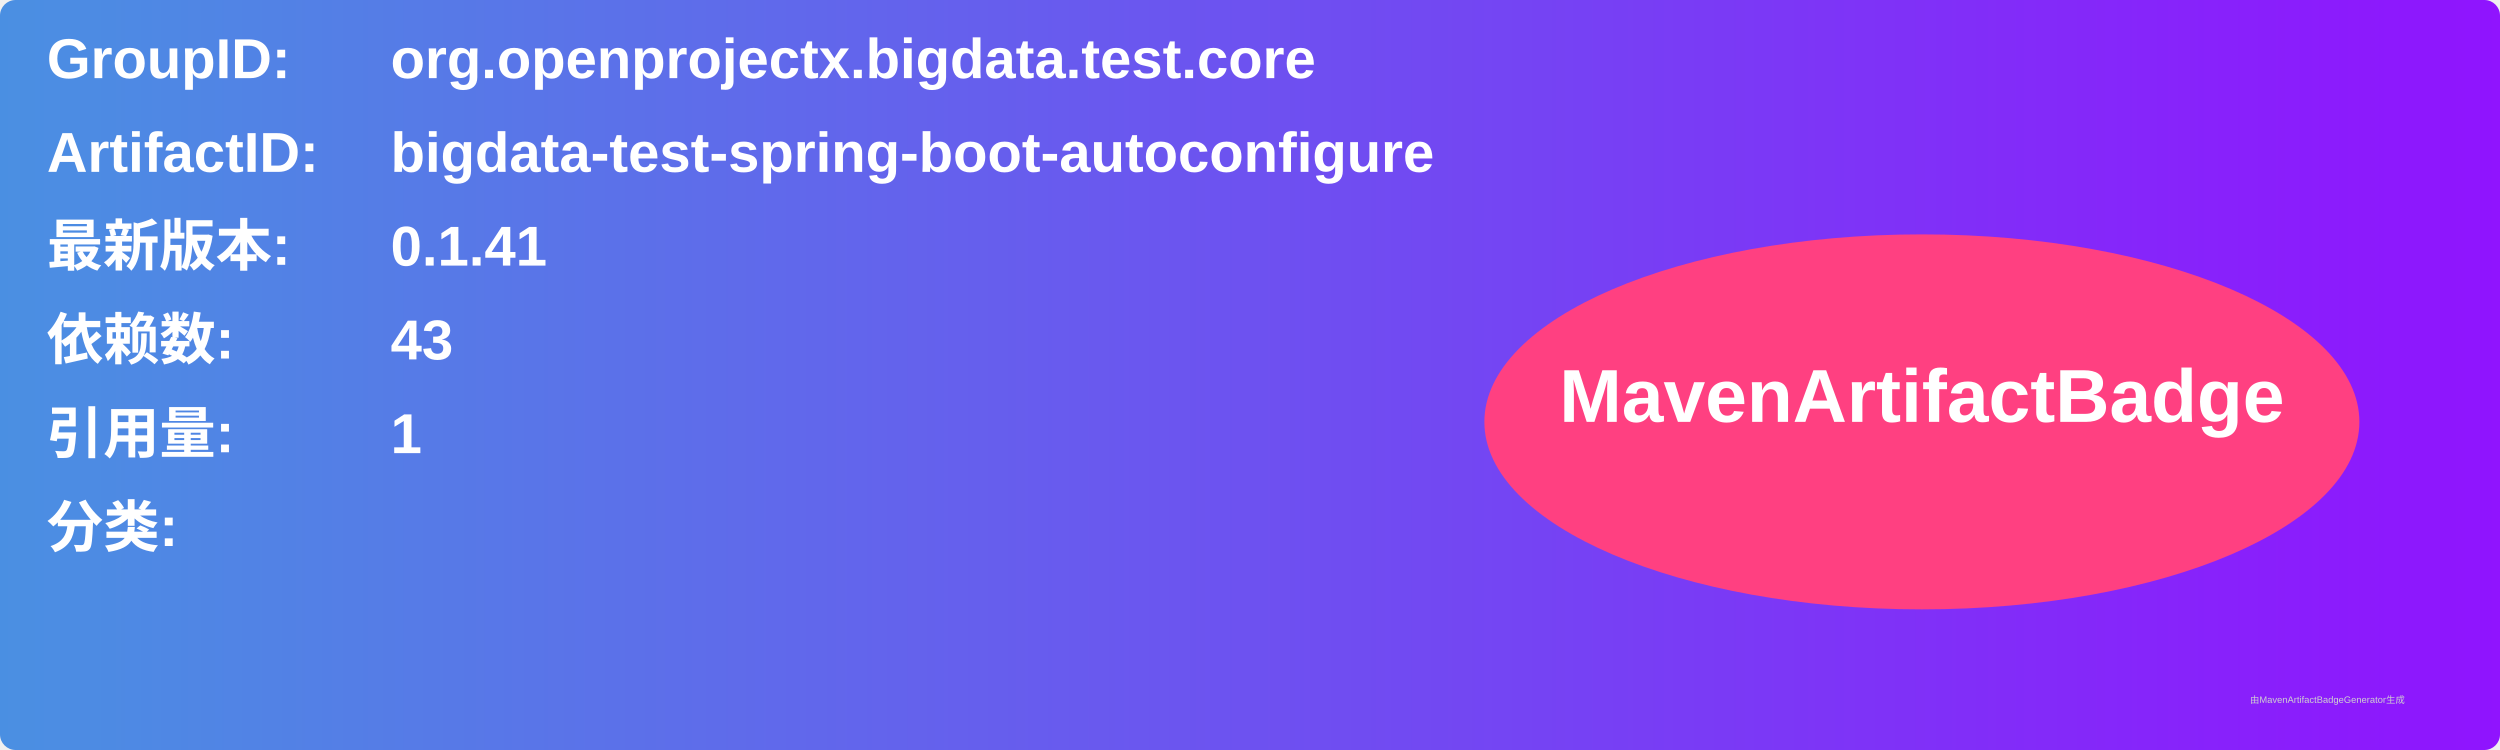
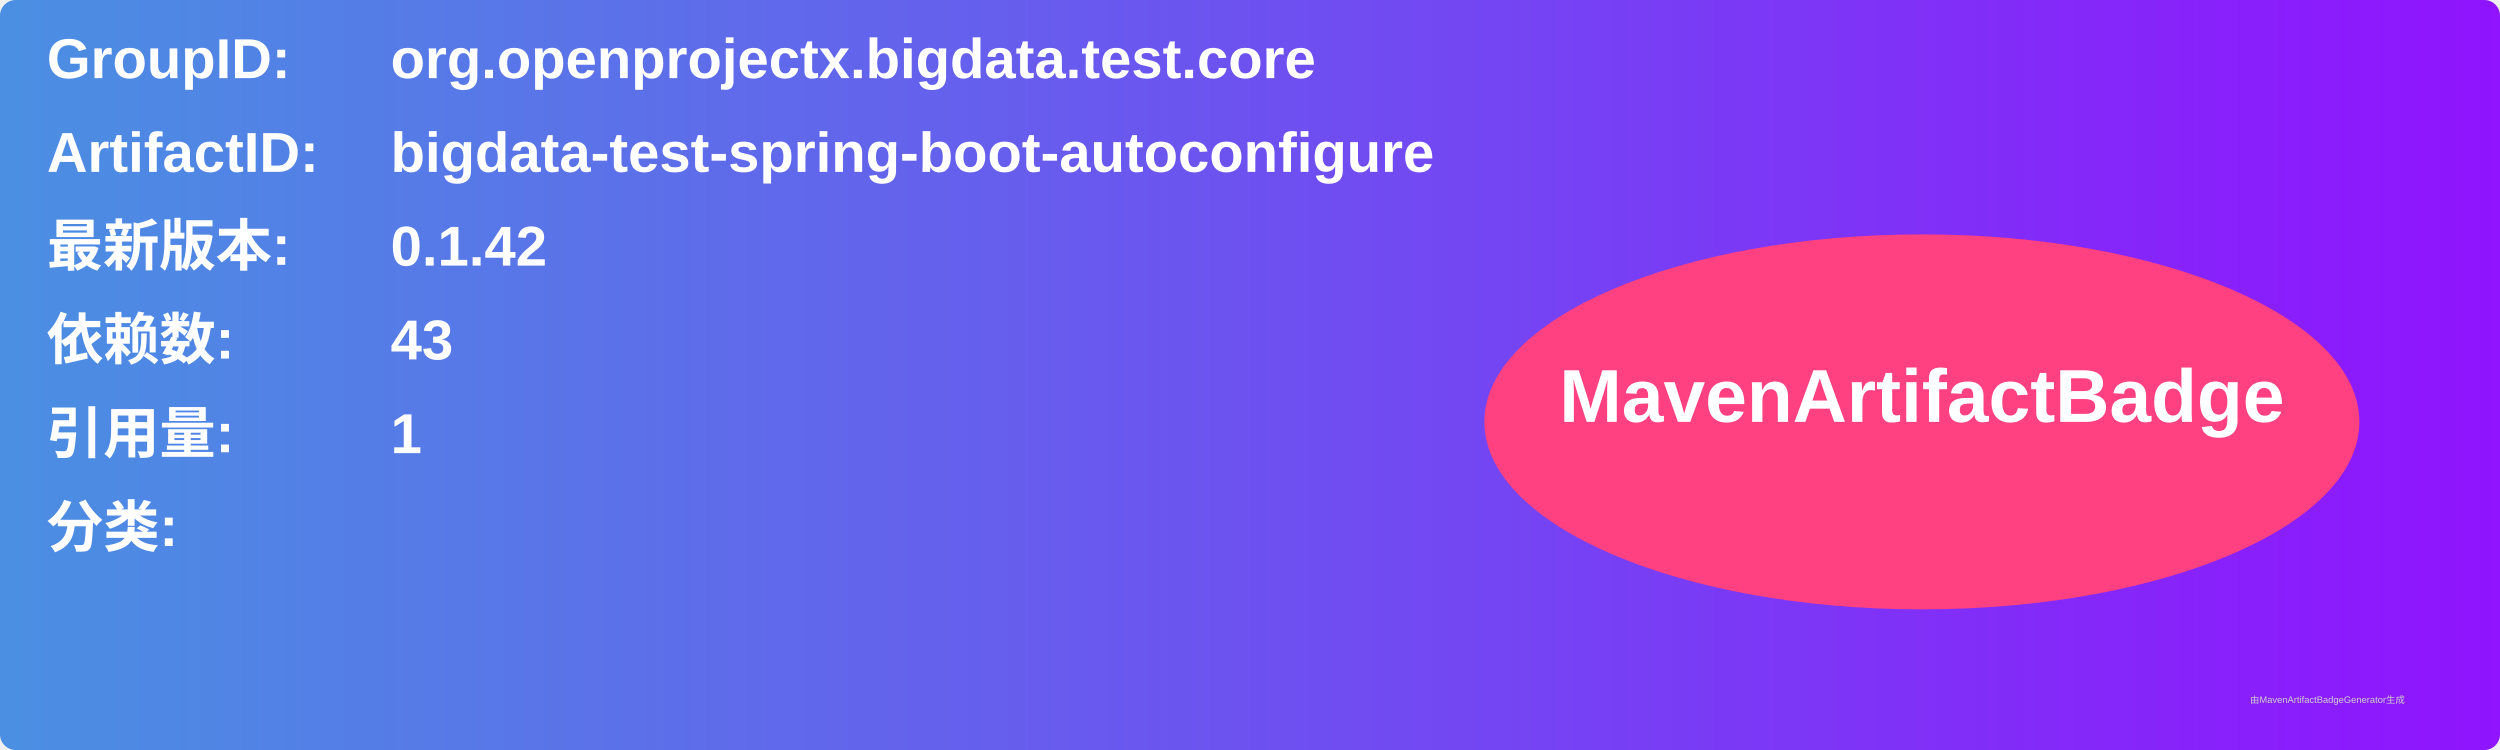
<svg xmlns="http://www.w3.org/2000/svg" width="800" height="240" viewBox="0 0 800 240">
  <linearGradient id="grad" x1="0%" y1="0%" x2="100%" y2="0%">
    <stop offset="0%" stop-color="#4a90e2" />
    <stop offset="100%" stop-color="#9013fe" />
  </linearGradient>
  <rect width="100%" height="100%" rx="5" ry="5" fill="url(#grad)" />
  <g transform="translate(15, 15)">
    <text x="0" y="10" font-family="Arial" font-size="18" fill="white" font-weight="bold" width="260">GroupID:</text>
    <text x="110" y="10" font-family="Arial" font-size="18" fill="white" font-weight="bold" width="460">org.openprojectx.bigdata.test.core</text>
    <text x="0" y="40" font-family="Arial" font-size="18" fill="white" font-weight="bold" width="260">ArtifactID:</text>
    <text x="110" y="40" font-family="Arial" font-size="18" fill="white" font-weight="bold" width="460">bigdata-test-spring-boot-autoconfigure</text>
    <text x="0" y="70" font-family="Arial" font-size="18" fill="white" font-weight="bold">最新版本:</text>
    <text x="110" y="70" font-family="Arial" font-size="18" fill="white" font-weight="bold">
-       <tspan font-weight="bold">0.1.41</tspan>
+       <tspan font-weight="bold">0.1.42</tspan>
    </text>
    <text x="0" y="100" font-family="Arial" font-size="18" fill="white" font-weight="bold">依赖数: </text>
    <text x="110" y="100" font-family="Arial" font-size="18" fill="white">
      <tspan font-weight="bold">43</tspan>
    </text>
    <text x="0" y="130" font-family="Arial" font-size="18" fill="white" font-weight="bold">引用量: </text>
    <text x="110" y="130" font-family="Arial" font-size="18" fill="white">
      <tspan font-weight="bold">1</tspan>
    </text>
    <text x="0" y="160" font-family="Arial" font-size="18" fill="white" font-weight="bold">分类:</text>
    <text x="10" y="190" font-family="Arial" font-size="10" fill="white">
      <tspan font-weight="bold" />
    </text>
    <ellipse cx="600" cy="120" rx="140" ry="60" fill="#ff4081" />
    <text x="600" y="120" text-anchor="middle" font-family="Arial" font-size="24" fill="white" font-weight="bold">MavenArtifactBadge</text>
  </g>
  <text x="720" y="225" font-family="Arial" font-size="3" fill="#d0d0d0">由MavenArtifactBadgeGenerator生成</text>
</svg>
